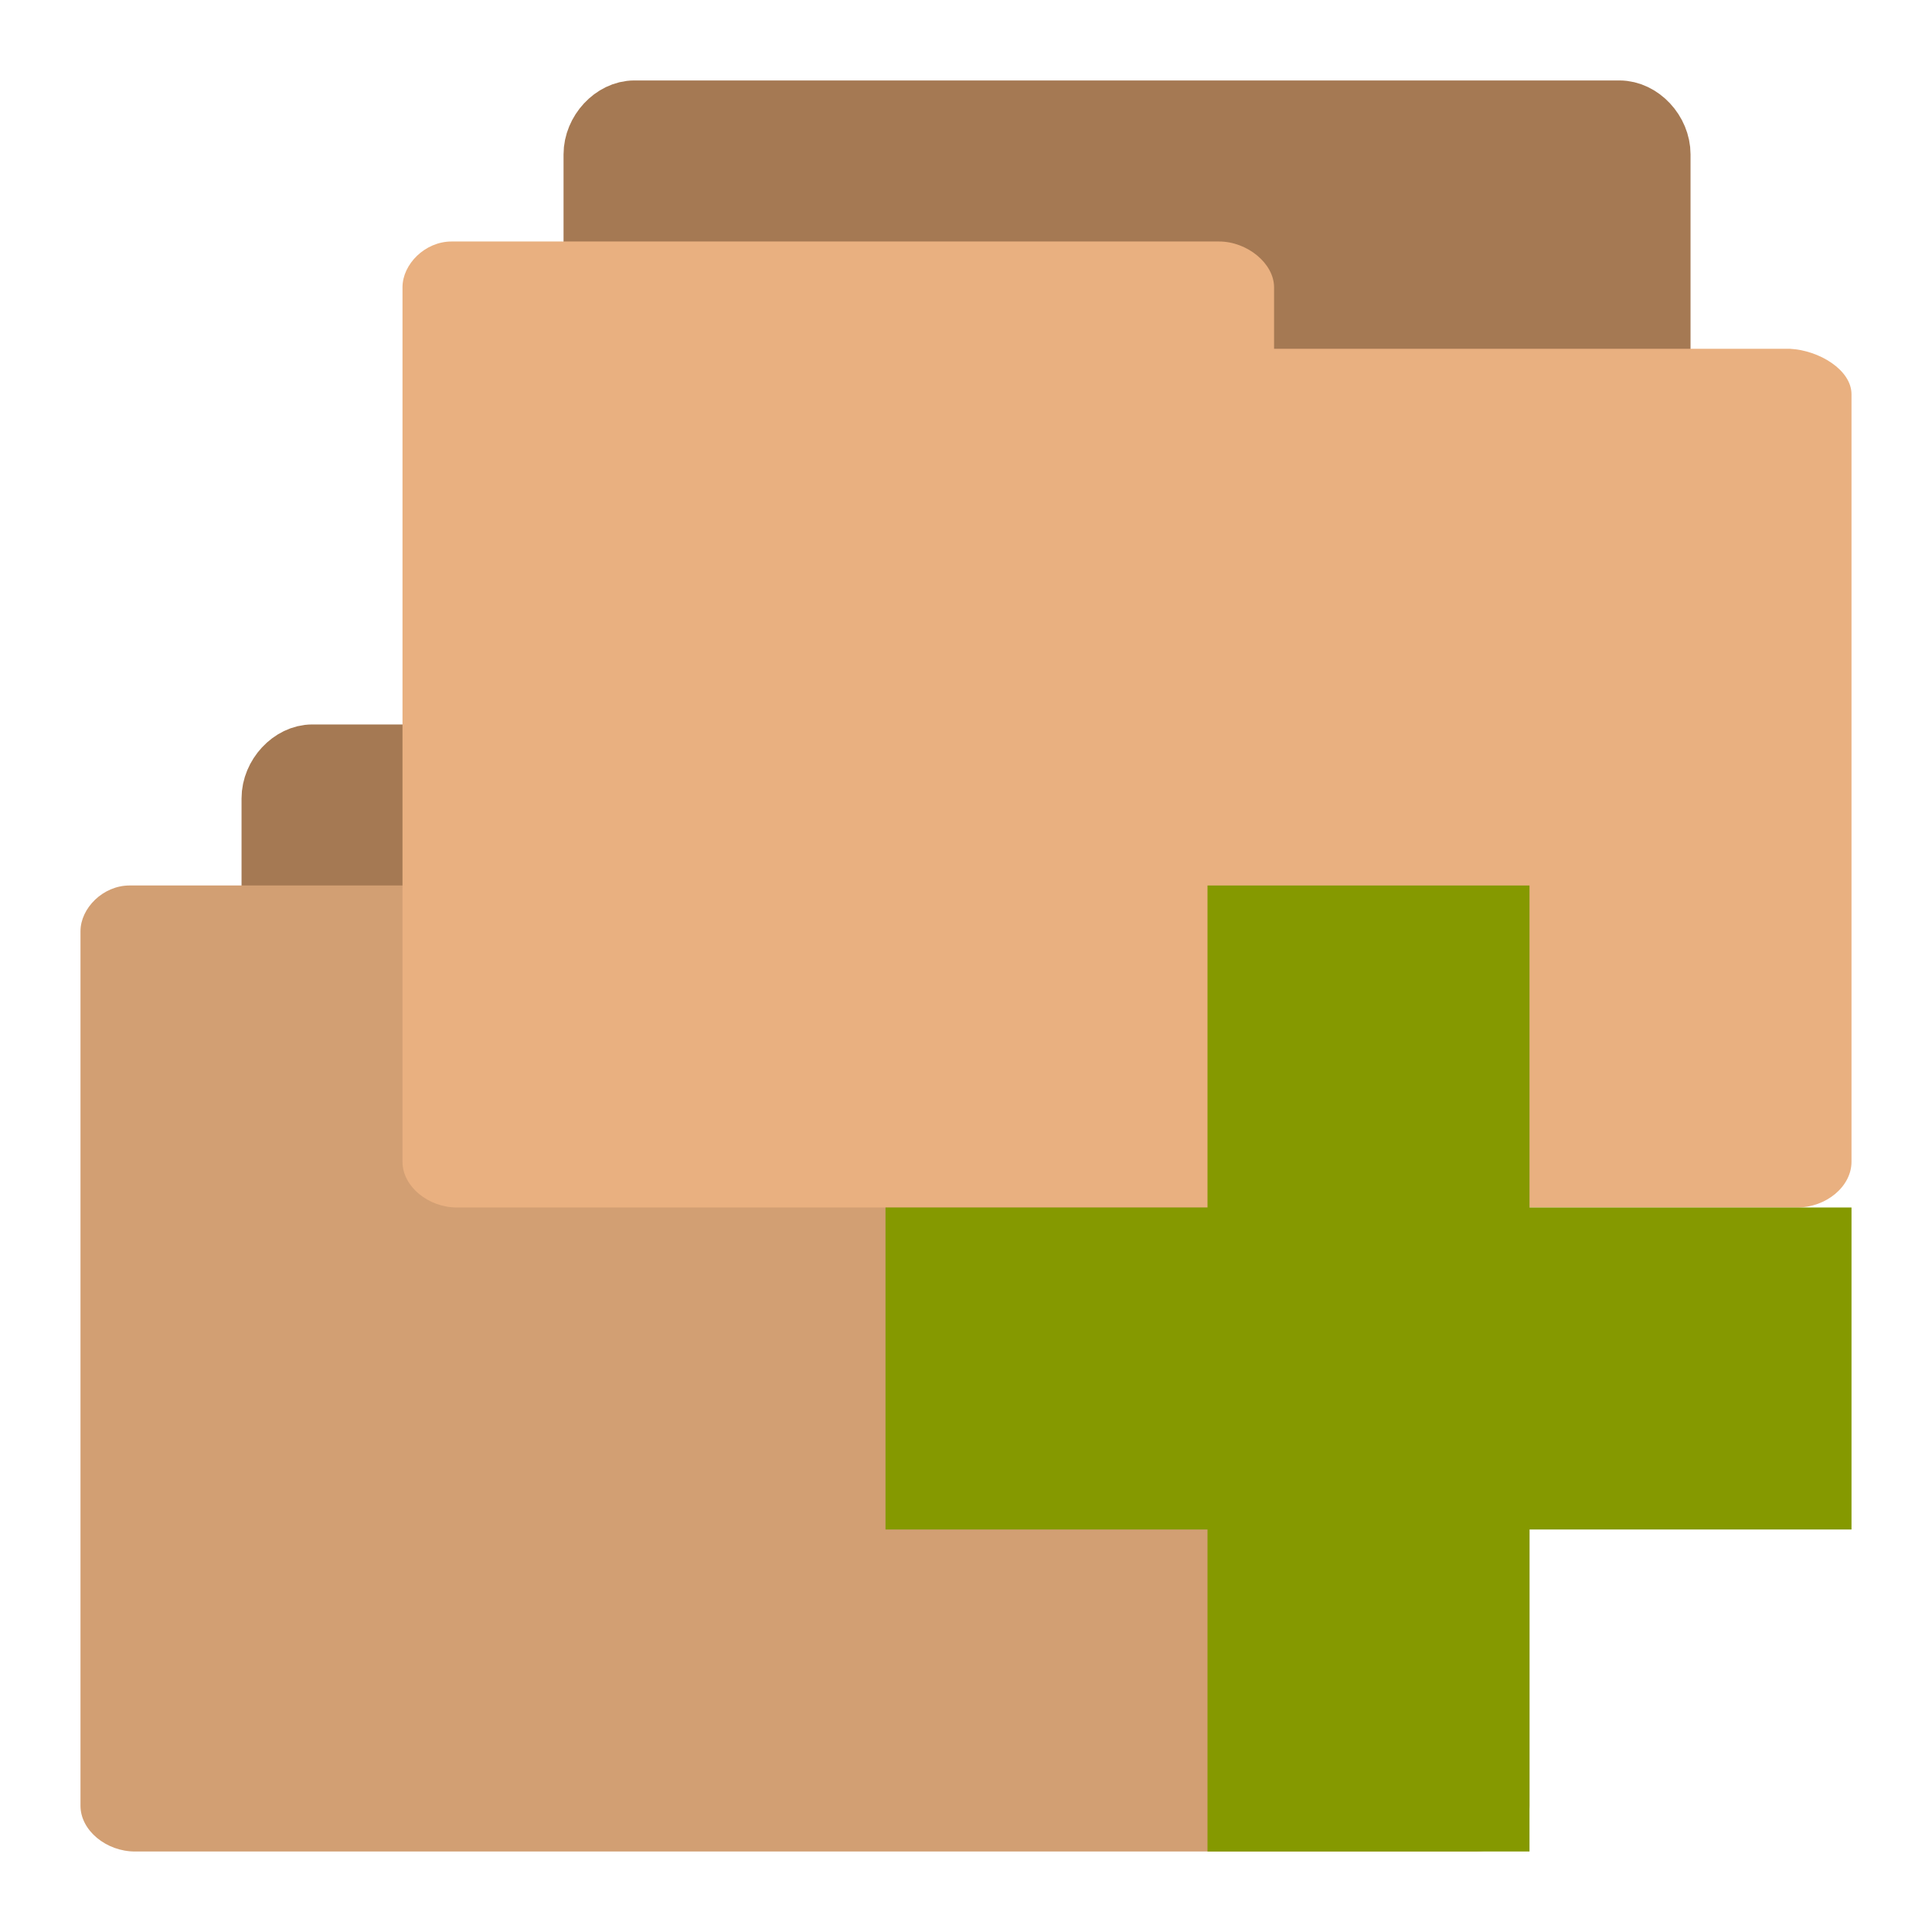
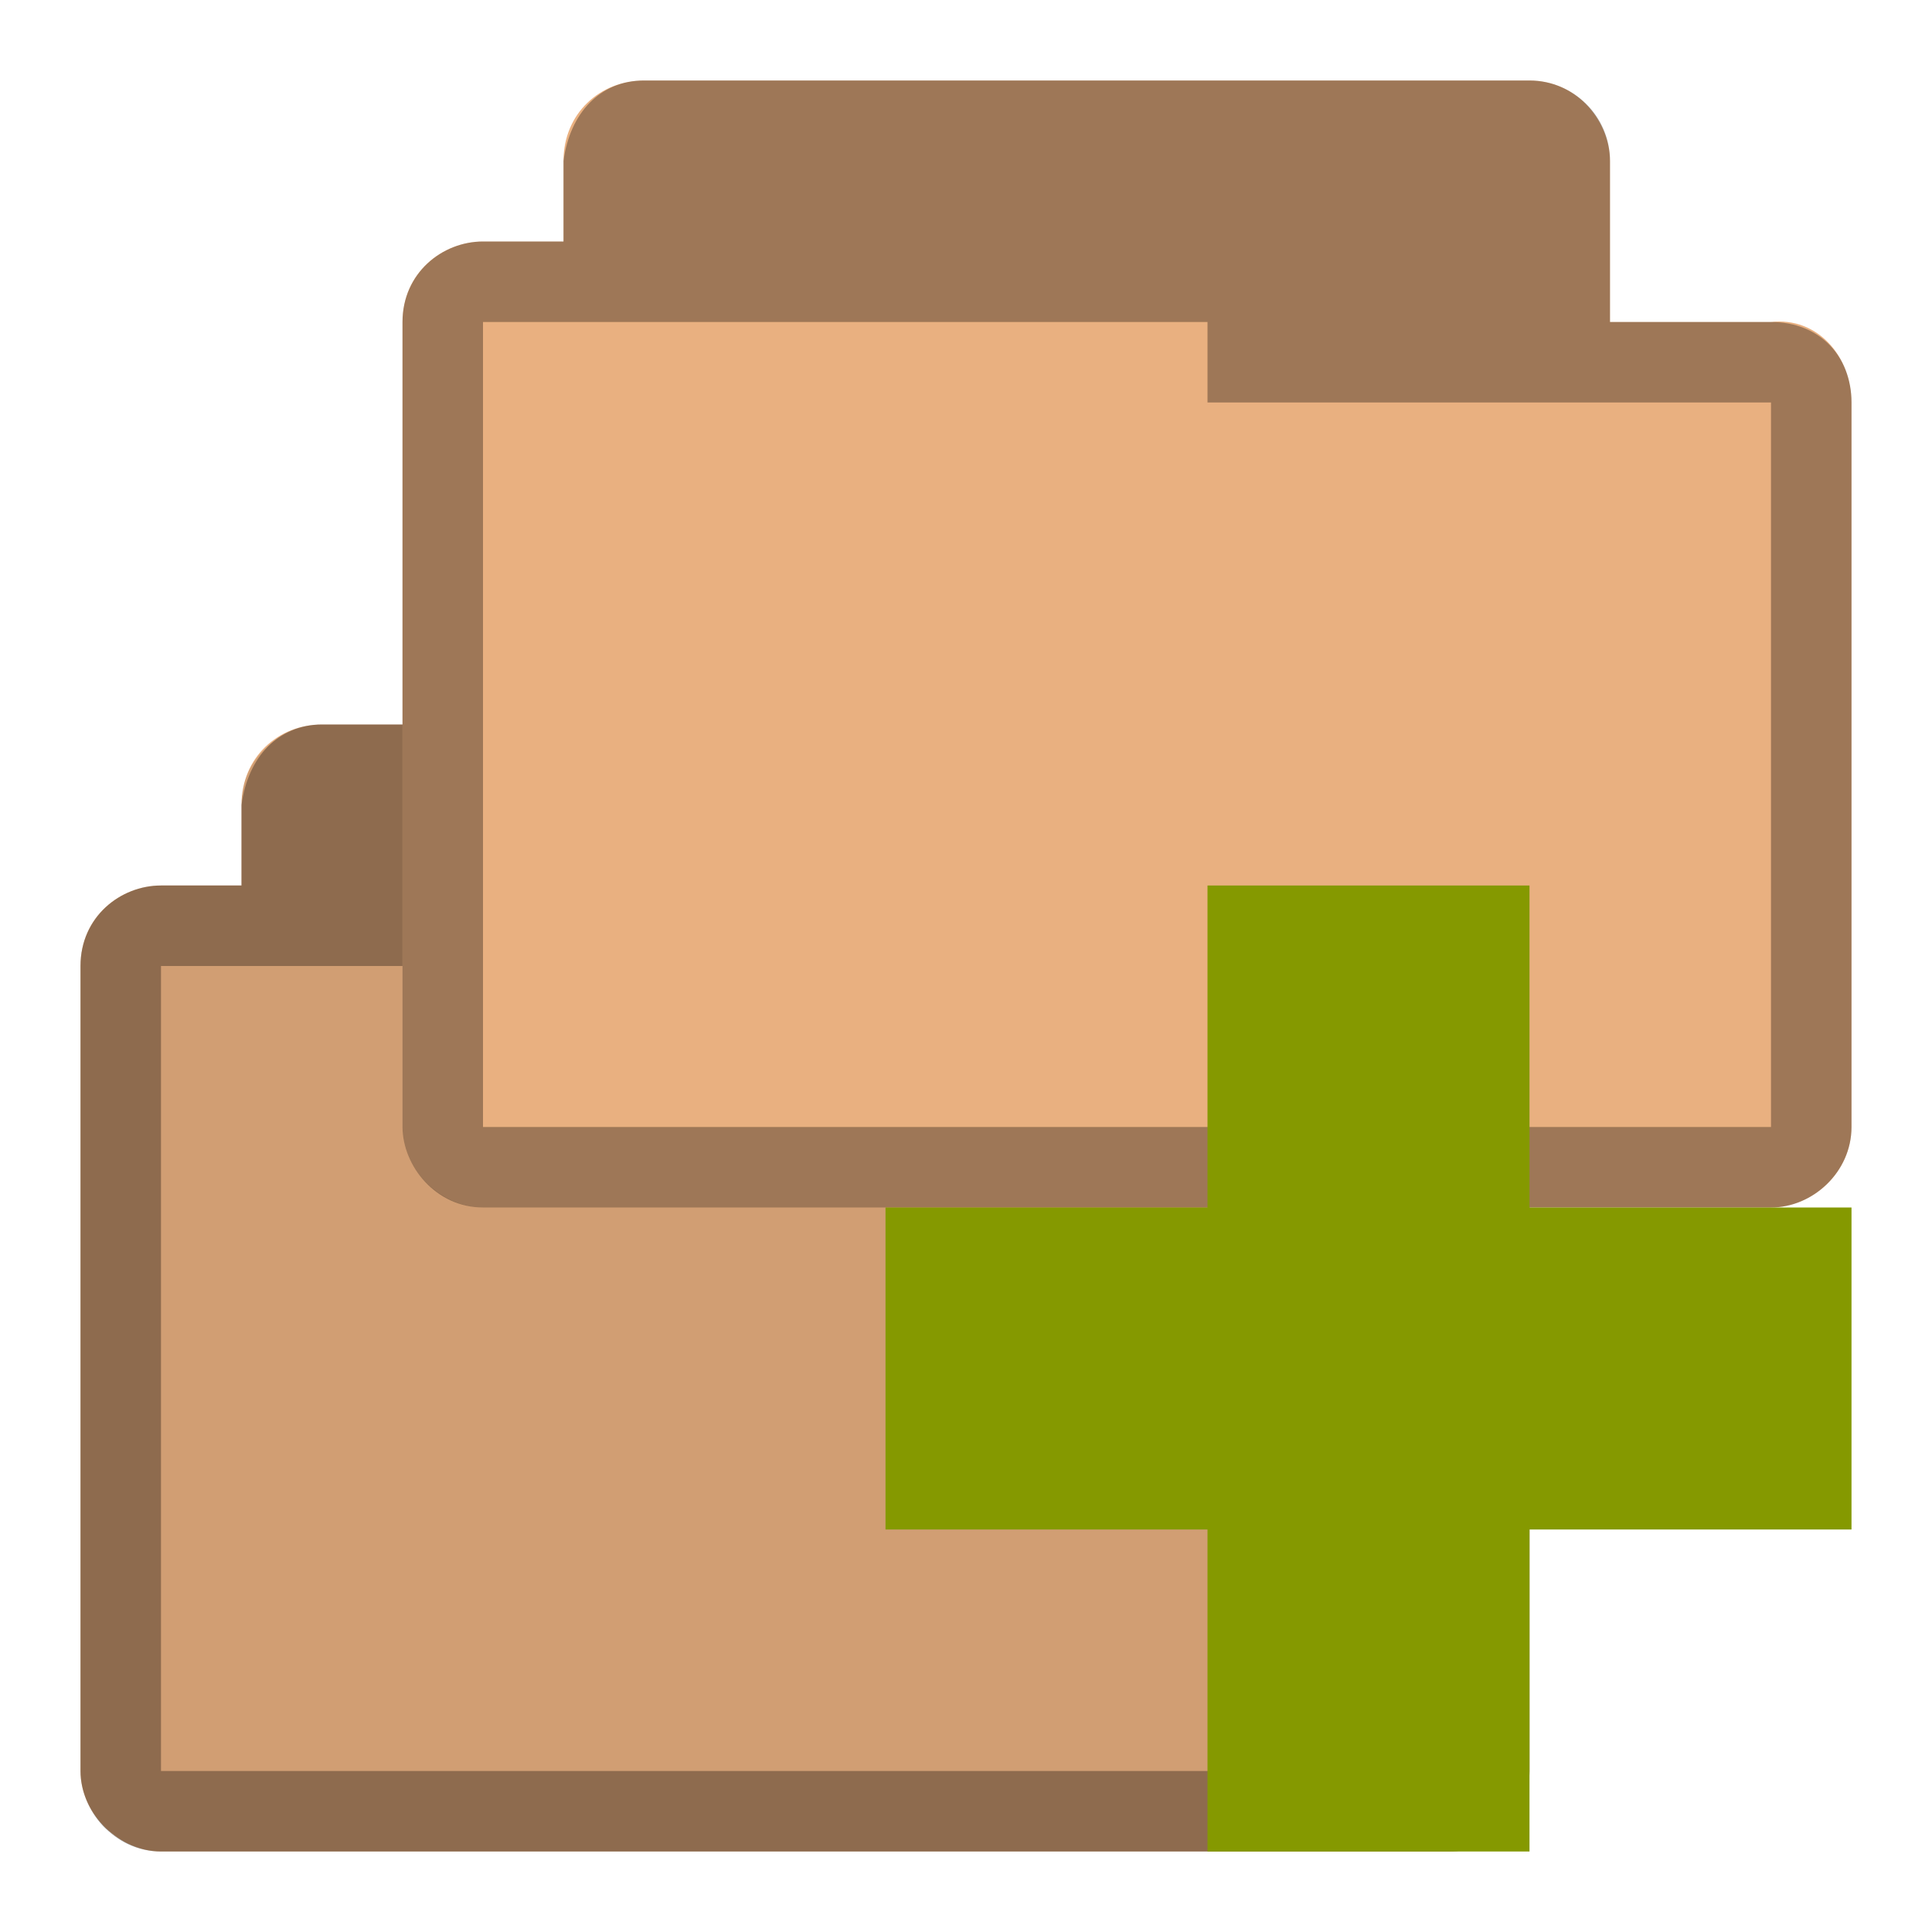
- <svg xmlns="http://www.w3.org/2000/svg" width="24" height="24" viewBox="0 0 24 24">
-   <g transform="translate(1 .99988)">
-     <path style="fill:#a57953;stroke:#a57953;stroke-width:.763" d="m 2.832,19.618 c -0.243,0 -0.45,-0.276 -0.45,-0.541 l 0,-10.159 c 0,-0.28 0.239,-0.537 0.498,-0.537 l 12.237,0 c 0.263,0 0.502,0.257 0.502,0.537 l 0,9.206 c 0,0.291 -0.239,0.537 -0.502,0.537 l -4.783,0 0,0.416 c 0,0.276 -0.227,0.533 -0.49,0.533 l -6.965,0 c -0.02,0 -0.036,0 -0.044,0 z" />
-     <path style="fill:#e9b080" d="M 0.61,10 C 0.278,10 0,10.284 0,10.568 L 0,21.432 C 0,21.739 0.321,22 0.676,22 L 17.324,22 C 17.686,22 18,21.739 18,21.432 l 0,-9.534 c 0,-0.303 -0.402,-0.545 -0.763,-0.564 l -6.41,0 0,-0.765 C 10.826,10.273 10.494,10 10.143,10 l -9.468,0 c -0.018,0 -0.047,0 -0.055,0 z" />
-     <path style="fill-opacity:.1" d="M 0.61,10 C 0.278,10 0,10.284 0,10.568 L 0,21.432 C 0,21.739 0.321,22 0.676,22 L 17.324,22 C 17.686,22 18,21.739 18,21.432 l 0,-9.534 c 0,-0.303 -0.402,-0.545 -0.763,-0.564 l -6.41,0 0,-0.765 C 10.826,10.273 10.494,10 10.143,10 l -9.468,0 c -0.018,0 -0.047,0 -0.055,0 z" />
-     <path style="fill:#a57953;stroke:#a57953;stroke-width:.763" d="m 6.832,11.618 c -0.243,0 -0.45,-0.276 -0.45,-0.541 l 0,-10.159 c 0,-0.28 0.239,-0.537 0.498,-0.537 l 12.237,0 c 0.263,0 0.502,0.257 0.502,0.537 l 0,9.206 c 0,0.291 -0.239,0.537 -0.502,0.537 l -4.783,0 0,0.416 c 0,0.276 -0.227,0.533 -0.49,0.533 l -6.965,0 c -0.02,0 -0.036,0 -0.044,0 z" />
-     <path style="fill:#e9b080" d="M 4.61,2 C 4.278,2 4,2.284 4,2.568 L 4,13.432 C 4,13.739 4.321,14 4.676,14 L 21.324,14 C 21.686,14 22,13.739 22,13.432 L 22,3.898 C 22,3.595 21.598,3.352 21.237,3.333 l -6.41,0 0,-0.765 C 14.826,2.273 14.494,2 14.143,2 L 4.676,2 c -0.018,0 -0.047,0 -0.055,0 z" />
-     <path style="fill:#859900" d="m 22,14 -4,0 0,-4 -4,0 0,4 -4,0 0,4 4,0 0,4 4,0 0,-4 4,0 z" />
-   </g>
+ <svg xmlns="http://www.w3.org/2000/svg" width="24" height="24" viewBox="0 0 24 24" id="svg2" version="1.1">
+   <defs id="defs18" />
+   <path style="font-size:medium;font-style:normal;font-variant:normal;font-weight:normal;font-stretch:normal;text-indent:0;text-align:start;text-decoration:none;line-height:normal;letter-spacing:normal;word-spacing:normal;text-transform:none;direction:ltr;block-progression:tb;writing-mode:lr-tb;text-anchor:start;baseline-shift:baseline;color:#000000;fill:#e9b080;fill-opacity:1;fill-rule:nonzero;stroke:none;stroke-width:1.033;marker:none;visibility:visible;display:inline;overflow:visible;enable-background:accumulate;font-family:Sans;-inkscape-font-specification:Sans" d="m 4,9 c -0.547,0 -1,0.41 -1,1 l 0,1 -1,0 c -0.502,0 -1,0.385 -1,1 -1.519e-5,4.594 0,5.406 0,10 0,0.546 0.493,1 1,1 l 16,0 c 0.516,0 1,-0.437 1,-1 l 0,-9 c 0,-0.577 -0.427,-1.066 -1,-1 l -2,0 0,-2 c 0,-0.487 -0.402,-1 -1,-1 z" id="path2995-7" />
+   <path style="font-size:medium;font-style:normal;font-variant:normal;font-weight:normal;font-stretch:normal;text-indent:0;text-align:start;text-decoration:none;line-height:normal;letter-spacing:normal;word-spacing:normal;text-transform:none;direction:ltr;block-progression:tb;writing-mode:lr-tb;text-anchor:start;baseline-shift:baseline;color:#000000;fill:#000000;fill-opacity:0.102;fill-rule:nonzero;stroke:none;stroke-width:1.033;marker:none;visibility:visible;display:inline;overflow:visible;enable-background:accumulate;font-family:Sans;-inkscape-font-specification:Sans" d="M 4,9 C 3.735,9 3.492,9.115 3.313,9.281 3.121,9.458 3,9.695 3,10 l 0,1 -1,0 c -0.502,0 -1,0.385 -1,1 -1.499e-5,4.594 0,5.406 0,10 0,0.244 0.104,0.498 0.281,0.688 0.037,0.039 0.083,0.061 0.125,0.094 0.061,0.048 0.116,0.092 0.188,0.125 C 1.719,22.965 1.864,23 2,23 l 16,0 c 0.13,0 0.257,-0.012 0.375,-0.062 0.354,-0.149 0.625,-0.515 0.625,-0.938 l 0,-9 c 0,-0.143 -0.016,-0.286 -0.062,-0.406 -0.046,-0.118 -0.138,-0.223 -0.219,-0.312 -0.092,-0.102 -0.184,-0.17 -0.312,-0.219 C 18.286,12.017 18.143,11.984 18,12 l -2,0 0,-2 c 0,-0.136 -0.036,-0.278 -0.094,-0.406 C 15.89,9.557 15.864,9.535 15.844,9.5 15.806,9.435 15.771,9.368 15.719,9.312 15.633,9.223 15.519,9.147 15.406,9.094 15.277,9.033 15.15,9 15,9 l -11,0 z" id="path3029" />
+   <path style="font-size:medium;font-style:normal;font-variant:normal;font-weight:normal;font-stretch:normal;text-indent:0;text-align:start;text-decoration:none;line-height:normal;letter-spacing:normal;word-spacing:normal;text-transform:none;direction:ltr;block-progression:tb;writing-mode:lr-tb;text-anchor:start;baseline-shift:baseline;color:#000000;fill:#000000;fill-opacity:0.322;fill-rule:nonzero;stroke:none;stroke-width:1.033;marker:none;visibility:visible;display:inline;overflow:visible;enable-background:accumulate;font-family:Sans;-inkscape-font-specification:Sans" d="m 4,9 c -0.544,0 -0.921,0.404 -1,1 l 0,1 -1,0 c -0.507,0 -1,0.396 -1,1 -2.589e-5,4.594 0,5.406 0,10 0,0.487 0.419,1 1,1 l 16,0 c 0.521,0 1,-0.443 1,-1 l 0,-9 c 0,-0.573 -0.394,-1 -1,-1 l -2,0 0,-2 c 0,-0.559 -0.457,-1 -1,-1 z m 7,3 0,1 7,0 0,9 -16,0 0,-10 z" id="path3786-7" />
+   <path style="font-size:medium;font-style:normal;font-variant:normal;font-weight:normal;font-stretch:normal;text-indent:0;text-align:start;text-decoration:none;line-height:normal;letter-spacing:normal;word-spacing:normal;text-transform:none;direction:ltr;block-progression:tb;writing-mode:lr-tb;text-anchor:start;baseline-shift:baseline;color:#000000;fill:#e9b080;fill-opacity:1;fill-rule:nonzero;stroke:none;stroke-width:1.033;marker:none;visibility:visible;display:inline;overflow:visible;enable-background:accumulate;font-family:Sans;-inkscape-font-specification:Sans" d="m 8,1 c -0.547,0 -1,0.41 -1,1 l 0,1 -1,0 c -0.502,0 -1,0.385 -1,1 -1.52e-5,4.594 0,5.406 0,10 0,0.546 0.493,1 1,1 l 16,0 c 0.516,0 1,-0.437 1,-1 l 0,-9 c 0,-0.577 -0.427,-1.066 -1,-1 l -2,0 0,-2 c 0,-0.487 -0.402,-1 -1,-1 z" id="path2995" />
+   <path style="font-size:medium;font-style:normal;font-variant:normal;font-weight:normal;font-stretch:normal;text-indent:0;text-align:start;text-decoration:none;line-height:normal;letter-spacing:normal;word-spacing:normal;text-transform:none;direction:ltr;block-progression:tb;writing-mode:lr-tb;text-anchor:start;baseline-shift:baseline;color:#000000;fill:#000000;fill-opacity:0.322;fill-rule:nonzero;stroke:none;stroke-width:1.033;marker:none;visibility:visible;display:inline;overflow:visible;enable-background:accumulate;font-family:Sans;-inkscape-font-specification:Sans" d="m 8,1 c -0.544,0 -0.921,0.404 -1,1 l 0,1 -1,0 c -0.507,0 -1,0.396 -1,1 -2.59e-5,4.594 0,5.406 0,10 0,0.487 0.419,1 1,1 l 16,0 c 0.521,0 1,-0.443 1,-1 l 0,-9 c 0,-0.573 -0.394,-1 -1,-1 l -2,0 0,-2 c 0,-0.559 -0.457,-1 -1,-1 z m 7,3 0,1 7,0 0,9 -16,0 0,-10 z" id="path3786" />
+   <path style="fill:#859900" d="m 23,15 -4,0 0,-4 -4,0 0,4 -4,0 0,4 4,0 0,4 4,0 0,-4 4,0 z" id="path14" />
</svg>
